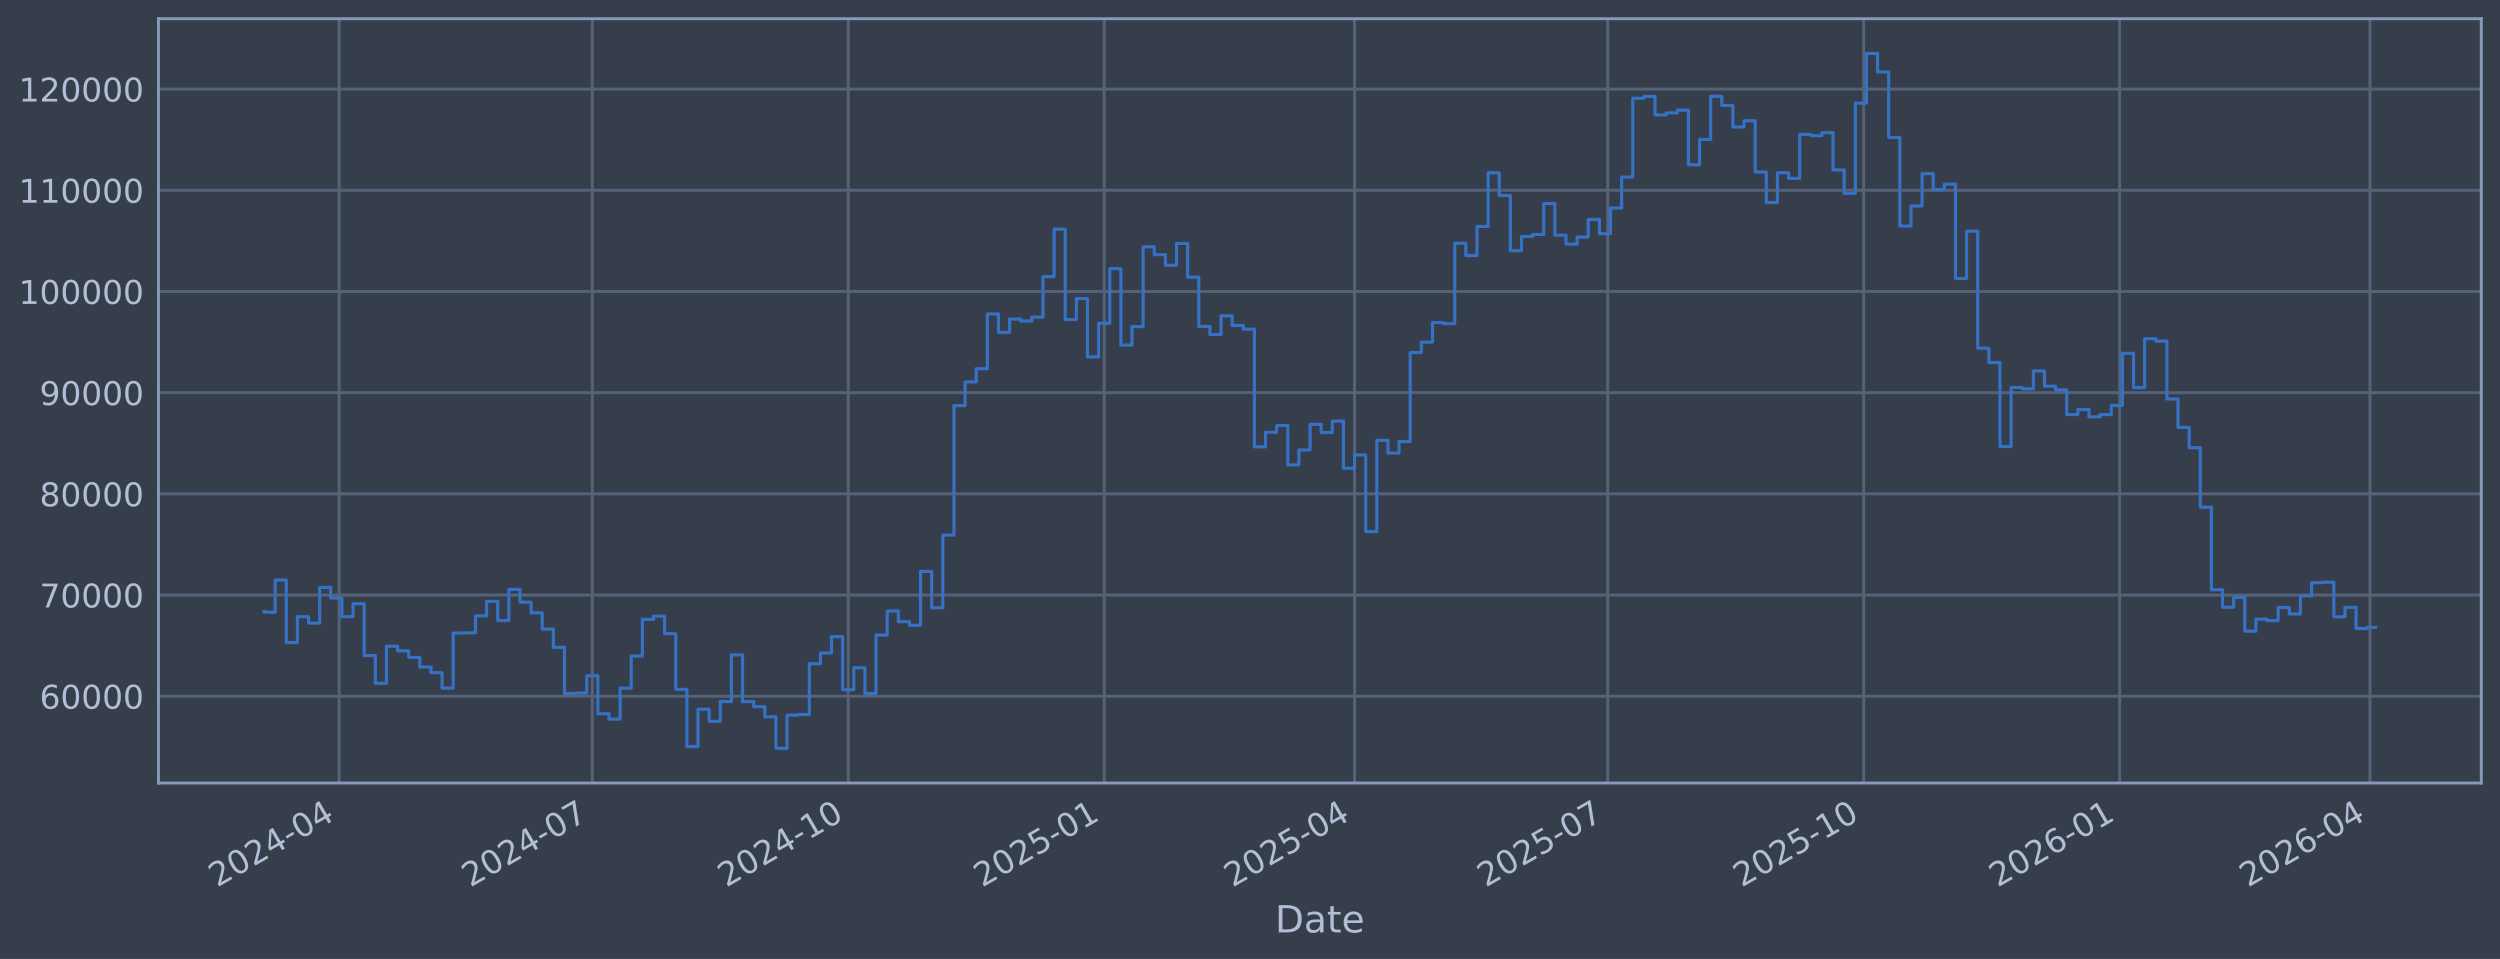
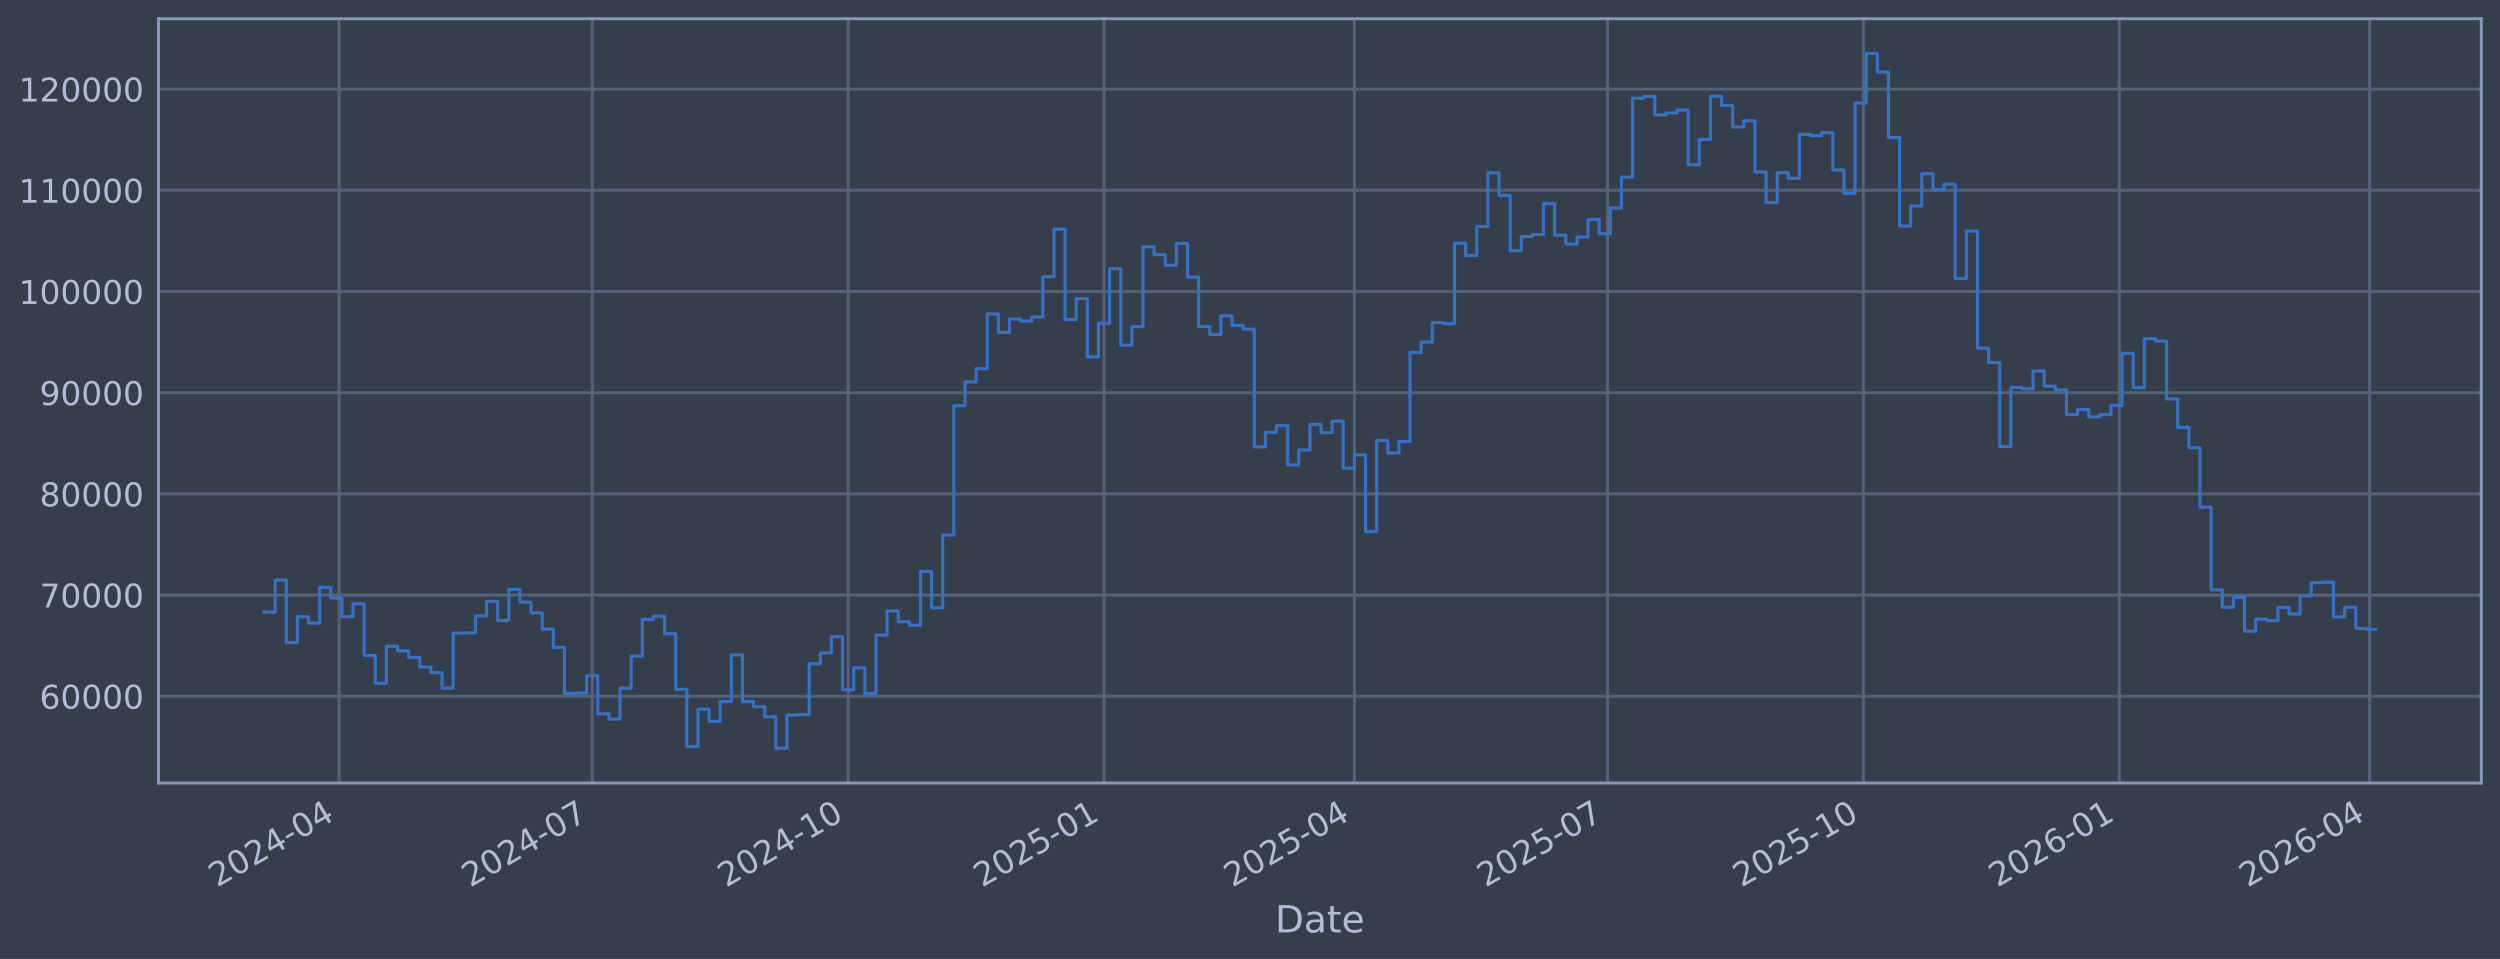
<svg xmlns="http://www.w3.org/2000/svg" xmlns:xlink="http://www.w3.org/1999/xlink" width="960.9pt" height="368.58pt" viewBox="0 0 960.9 368.58" version="1.1">
  <defs>
    <style type="text/css">*{stroke-linejoin: round; stroke-linecap: butt}</style>
  </defs>
  <g id="figure_1">
    <g id="patch_1">
      <path d="M 0 368.58  L 960.9 368.58  L 960.9 0  L 0 0  z " style="fill: #373e4b" />
    </g>
    <g id="axes_1">
      <g id="patch_2">
        <path d="M 60.901 300.96  L 953.701 300.96  L 953.701 7.2  L 60.901 7.2  z " style="fill: #373e4b" />
      </g>
      <g id="matplotlib.axis_1">
        <g id="xtick_1">
          <g id="line2d_1">
-             <path d="M 130.353 300.96  L 130.353 7.2  " clip-path="url(#pc6825fd2d7)" style="fill: none; stroke: #546379; stroke-width: 1.12; stroke-linecap: square" />
+             <path d="M 130.348 300.96  L 130.348 7.2  " clip-path="url(#pc17999d458)" style="fill: none; stroke: #546379; stroke-width: 1.12; stroke-linecap: square" />
          </g>
          <g id="line2d_2" />
          <g id="text_1">
-             <g style="fill: #b1bed6" transform="translate(83.44962 341.1745) rotate(-30) scale(0.126 -0.126)">
+             <g style="fill: #b1bed6" transform="translate(83.4451 341.1745) rotate(-30) scale(0.126 -0.126)">
              <defs>
                <path id="DejaVuSans-32" d="M 1228 531  L 3431 531  L 3431 0  L 469 0  L 469 531  Q 828 903 1448 1529  Q 2069 2156 2228 2338  Q 2531 2678 2651 2914  Q 2772 3150 2772 3378  Q 2772 3750 2511 3984  Q 2250 4219 1831 4219  Q 1534 4219 1204 4116  Q 875 4013 500 3803  L 500 4441  Q 881 4594 1212 4672  Q 1544 4750 1819 4750  Q 2544 4750 2975 4387  Q 3406 4025 3406 3419  Q 3406 3131 3298 2873  Q 3191 2616 2906 2266  Q 2828 2175 2409 1742  Q 1991 1309 1228 531  z " transform="scale(0.015625)" />
                <path id="DejaVuSans-30" d="M 2034 4250  Q 1547 4250 1301 3770  Q 1056 3291 1056 2328  Q 1056 1369 1301 889  Q 1547 409 2034 409  Q 2525 409 2770 889  Q 3016 1369 3016 2328  Q 3016 3291 2770 3770  Q 2525 4250 2034 4250  z M 2034 4750  Q 2819 4750 3233 4129  Q 3647 3509 3647 2328  Q 3647 1150 3233 529  Q 2819 -91 2034 -91  Q 1250 -91 836 529  Q 422 1150 422 2328  Q 422 3509 836 4129  Q 1250 4750 2034 4750  z " transform="scale(0.015625)" />
                <path id="DejaVuSans-34" d="M 2419 4116  L 825 1625  L 2419 1625  L 2419 4116  z M 2253 4666  L 3047 4666  L 3047 1625  L 3713 1625  L 3713 1100  L 3047 1100  L 3047 0  L 2419 0  L 2419 1100  L 313 1100  L 313 1709  L 2253 4666  z " transform="scale(0.015625)" />
                <path id="DejaVuSans-2d" d="M 313 2009  L 1997 2009  L 1997 1497  L 313 1497  L 313 2009  z " transform="scale(0.015625)" />
              </defs>
              <use xlink:href="#DejaVuSans-32" />
              <use xlink:href="#DejaVuSans-30" transform="translate(63.62305 0)" />
              <use xlink:href="#DejaVuSans-32" transform="translate(127.2461 0)" />
              <use xlink:href="#DejaVuSans-34" transform="translate(190.8691 0)" />
              <use xlink:href="#DejaVuSans-2d" transform="translate(254.4922 0)" />
              <use xlink:href="#DejaVuSans-30" transform="translate(290.5762 0)" />
              <use xlink:href="#DejaVuSans-34" transform="translate(354.1992 0)" />
            </g>
          </g>
        </g>
        <g id="xtick_2">
          <g id="line2d_3">
-             <path d="M 227.657 300.96  L 227.657 7.2  " clip-path="url(#pc6825fd2d7)" style="fill: none; stroke: #546379; stroke-width: 1.12; stroke-linecap: square" />
+             <path d="M 227.638 300.96  L 227.638 7.2  " clip-path="url(#pc17999d458)" style="fill: none; stroke: #546379; stroke-width: 1.12; stroke-linecap: square" />
          </g>
          <g id="line2d_4" />
          <g id="text_2">
-             <g style="fill: #b1bed6" transform="translate(180.7542 341.1745) rotate(-30) scale(0.126 -0.126)">
+             <g style="fill: #b1bed6" transform="translate(180.7344 341.1745) rotate(-30) scale(0.126 -0.126)">
              <defs>
                <path id="DejaVuSans-37" d="M 525 4666  L 3525 4666  L 3525 4397  L 1831 0  L 1172 0  L 2766 4134  L 525 4134  L 525 4666  z " transform="scale(0.015625)" />
              </defs>
              <use xlink:href="#DejaVuSans-32" />
              <use xlink:href="#DejaVuSans-30" transform="translate(63.62305 0)" />
              <use xlink:href="#DejaVuSans-32" transform="translate(127.2461 0)" />
              <use xlink:href="#DejaVuSans-34" transform="translate(190.8691 0)" />
              <use xlink:href="#DejaVuSans-2d" transform="translate(254.4922 0)" />
              <use xlink:href="#DejaVuSans-30" transform="translate(290.5762 0)" />
              <use xlink:href="#DejaVuSans-37" transform="translate(354.1992 0)" />
            </g>
          </g>
        </g>
        <g id="xtick_3">
          <g id="line2d_5">
-             <path d="M 326.031 300.96  L 326.031 7.2  " clip-path="url(#pc6825fd2d7)" style="fill: none; stroke: #546379; stroke-width: 1.12; stroke-linecap: square" />
+             <path d="M 325.996 300.96  L 325.996 7.2  " clip-path="url(#pc17999d458)" style="fill: none; stroke: #546379; stroke-width: 1.12; stroke-linecap: square" />
          </g>
          <g id="line2d_6" />
          <g id="text_3">
-             <g style="fill: #b1bed6" transform="translate(279.128 341.1745) rotate(-30) scale(0.126 -0.126)">
+             <g style="fill: #b1bed6" transform="translate(279.0928 341.1745) rotate(-30) scale(0.126 -0.126)">
              <defs>
                <path id="DejaVuSans-31" d="M 794 531  L 1825 531  L 1825 4091  L 703 3866  L 703 4441  L 1819 4666  L 2450 4666  L 2450 531  L 3481 531  L 3481 0  L 794 0  L 794 531  z " transform="scale(0.015625)" />
              </defs>
              <use xlink:href="#DejaVuSans-32" />
              <use xlink:href="#DejaVuSans-30" transform="translate(63.62305 0)" />
              <use xlink:href="#DejaVuSans-32" transform="translate(127.2461 0)" />
              <use xlink:href="#DejaVuSans-34" transform="translate(190.8691 0)" />
              <use xlink:href="#DejaVuSans-2d" transform="translate(254.4922 0)" />
              <use xlink:href="#DejaVuSans-31" transform="translate(290.5762 0)" />
              <use xlink:href="#DejaVuSans-30" transform="translate(354.1992 0)" />
            </g>
          </g>
        </g>
        <g id="xtick_4">
          <g id="line2d_7">
-             <path d="M 424.405 300.96  L 424.405 7.2  " clip-path="url(#pc6825fd2d7)" style="fill: none; stroke: #546379; stroke-width: 1.12; stroke-linecap: square" />
+             <path d="M 424.355 300.96  L 424.355 7.2  " clip-path="url(#pc17999d458)" style="fill: none; stroke: #546379; stroke-width: 1.12; stroke-linecap: square" />
          </g>
          <g id="line2d_8" />
          <g id="text_4">
-             <g style="fill: #b1bed6" transform="translate(377.5018 341.1745) rotate(-30) scale(0.126 -0.126)">
+             <g style="fill: #b1bed6" transform="translate(377.4513 341.1745) rotate(-30) scale(0.126 -0.126)">
              <defs>
                <path id="DejaVuSans-35" d="M 691 4666  L 3169 4666  L 3169 4134  L 1269 4134  L 1269 2991  Q 1406 3038 1543 3061  Q 1681 3084 1819 3084  Q 2600 3084 3056 2656  Q 3513 2228 3513 1497  Q 3513 744 3044 326  Q 2575 -91 1722 -91  Q 1428 -91 1123 -41  Q 819 9 494 109  L 494 744  Q 775 591 1075 516  Q 1375 441 1709 441  Q 2250 441 2565 725  Q 2881 1009 2881 1497  Q 2881 1984 2565 2268  Q 2250 2553 1709 2553  Q 1456 2553 1204 2497  Q 953 2441 691 2322  L 691 4666  z " transform="scale(0.015625)" />
              </defs>
              <use xlink:href="#DejaVuSans-32" />
              <use xlink:href="#DejaVuSans-30" transform="translate(63.62305 0)" />
              <use xlink:href="#DejaVuSans-32" transform="translate(127.2461 0)" />
              <use xlink:href="#DejaVuSans-35" transform="translate(190.8691 0)" />
              <use xlink:href="#DejaVuSans-2d" transform="translate(254.4922 0)" />
              <use xlink:href="#DejaVuSans-30" transform="translate(290.5762 0)" />
              <use xlink:href="#DejaVuSans-31" transform="translate(354.1992 0)" />
            </g>
          </g>
        </g>
        <g id="xtick_5">
          <g id="line2d_9">
-             <path d="M 520.64 300.96  L 520.64 7.2  " clip-path="url(#pc6825fd2d7)" style="fill: none; stroke: #546379; stroke-width: 1.12; stroke-linecap: square" />
+             <path d="M 520.575 300.96  L 520.575 7.2  " clip-path="url(#pc17999d458)" style="fill: none; stroke: #546379; stroke-width: 1.12; stroke-linecap: square" />
          </g>
          <g id="line2d_10" />
          <g id="text_5">
-             <g style="fill: #b1bed6" transform="translate(473.7371 341.1745) rotate(-30) scale(0.126 -0.126)">
+             <g style="fill: #b1bed6" transform="translate(473.6715 341.1745) rotate(-30) scale(0.126 -0.126)">
              <use xlink:href="#DejaVuSans-32" />
              <use xlink:href="#DejaVuSans-30" transform="translate(63.62305 0)" />
              <use xlink:href="#DejaVuSans-32" transform="translate(127.2461 0)" />
              <use xlink:href="#DejaVuSans-35" transform="translate(190.8691 0)" />
              <use xlink:href="#DejaVuSans-2d" transform="translate(254.4922 0)" />
              <use xlink:href="#DejaVuSans-30" transform="translate(290.5762 0)" />
              <use xlink:href="#DejaVuSans-34" transform="translate(354.1992 0)" />
            </g>
          </g>
        </g>
        <g id="xtick_6">
          <g id="line2d_11">
-             <path d="M 617.945 300.96  L 617.945 7.2  " clip-path="url(#pc6825fd2d7)" style="fill: none; stroke: #546379; stroke-width: 1.12; stroke-linecap: square" />
+             <path d="M 617.864 300.96  L 617.864 7.2  " clip-path="url(#pc17999d458)" style="fill: none; stroke: #546379; stroke-width: 1.12; stroke-linecap: square" />
          </g>
          <g id="line2d_12" />
          <g id="text_6">
-             <g style="fill: #b1bed6" transform="translate(571.0416 341.1745) rotate(-30) scale(0.126 -0.126)">
+             <g style="fill: #b1bed6" transform="translate(570.9608 341.1745) rotate(-30) scale(0.126 -0.126)">
              <use xlink:href="#DejaVuSans-32" />
              <use xlink:href="#DejaVuSans-30" transform="translate(63.62305 0)" />
              <use xlink:href="#DejaVuSans-32" transform="translate(127.2461 0)" />
              <use xlink:href="#DejaVuSans-35" transform="translate(190.8691 0)" />
              <use xlink:href="#DejaVuSans-2d" transform="translate(254.4922 0)" />
              <use xlink:href="#DejaVuSans-30" transform="translate(290.5762 0)" />
              <use xlink:href="#DejaVuSans-37" transform="translate(354.1992 0)" />
            </g>
          </g>
        </g>
        <g id="xtick_7">
          <g id="line2d_13">
-             <path d="M 716.319 300.96  L 716.319 7.2  " clip-path="url(#pc6825fd2d7)" style="fill: none; stroke: #546379; stroke-width: 1.12; stroke-linecap: square" />
+             <path d="M 716.222 300.96  L 716.222 7.2  " clip-path="url(#pc17999d458)" style="fill: none; stroke: #546379; stroke-width: 1.12; stroke-linecap: square" />
          </g>
          <g id="line2d_14" />
          <g id="text_7">
-             <g style="fill: #b1bed6" transform="translate(669.4154 341.1745) rotate(-30) scale(0.126 -0.126)">
+             <g style="fill: #b1bed6" transform="translate(669.3192 341.1745) rotate(-30) scale(0.126 -0.126)">
              <use xlink:href="#DejaVuSans-32" />
              <use xlink:href="#DejaVuSans-30" transform="translate(63.62305 0)" />
              <use xlink:href="#DejaVuSans-32" transform="translate(127.2461 0)" />
              <use xlink:href="#DejaVuSans-35" transform="translate(190.8691 0)" />
              <use xlink:href="#DejaVuSans-2d" transform="translate(254.4922 0)" />
              <use xlink:href="#DejaVuSans-31" transform="translate(290.5762 0)" />
              <use xlink:href="#DejaVuSans-30" transform="translate(354.1992 0)" />
            </g>
          </g>
        </g>
        <g id="xtick_8">
          <g id="line2d_15">
-             <path d="M 814.693 300.96  L 814.693 7.2  " clip-path="url(#pc6825fd2d7)" style="fill: none; stroke: #546379; stroke-width: 1.12; stroke-linecap: square" />
+             <path d="M 814.581 300.96  L 814.581 7.2  " clip-path="url(#pc17999d458)" style="fill: none; stroke: #546379; stroke-width: 1.12; stroke-linecap: square" />
          </g>
          <g id="line2d_16" />
          <g id="text_8">
-             <g style="fill: #b1bed6" transform="translate(767.7892 341.1745) rotate(-30) scale(0.126 -0.126)">
+             <g style="fill: #b1bed6" transform="translate(767.6776 341.1745) rotate(-30) scale(0.126 -0.126)">
              <defs>
                <path id="DejaVuSans-36" d="M 2113 2584  Q 1688 2584 1439 2293  Q 1191 2003 1191 1497  Q 1191 994 1439 701  Q 1688 409 2113 409  Q 2538 409 2786 701  Q 3034 994 3034 1497  Q 3034 2003 2786 2293  Q 2538 2584 2113 2584  z M 3366 4563  L 3366 3988  Q 3128 4100 2886 4159  Q 2644 4219 2406 4219  Q 1781 4219 1451 3797  Q 1122 3375 1075 2522  Q 1259 2794 1537 2939  Q 1816 3084 2150 3084  Q 2853 3084 3261 2657  Q 3669 2231 3669 1497  Q 3669 778 3244 343  Q 2819 -91 2113 -91  Q 1303 -91 875 529  Q 447 1150 447 2328  Q 447 3434 972 4092  Q 1497 4750 2381 4750  Q 2619 4750 2861 4703  Q 3103 4656 3366 4563  z " transform="scale(0.015625)" />
              </defs>
              <use xlink:href="#DejaVuSans-32" />
              <use xlink:href="#DejaVuSans-30" transform="translate(63.62305 0)" />
              <use xlink:href="#DejaVuSans-32" transform="translate(127.2461 0)" />
              <use xlink:href="#DejaVuSans-36" transform="translate(190.8691 0)" />
              <use xlink:href="#DejaVuSans-2d" transform="translate(254.4922 0)" />
              <use xlink:href="#DejaVuSans-30" transform="translate(290.5762 0)" />
              <use xlink:href="#DejaVuSans-31" transform="translate(354.1992 0)" />
            </g>
          </g>
        </g>
        <g id="xtick_9">
          <g id="line2d_17">
-             <path d="M 910.928 300.96  L 910.928 7.2  " clip-path="url(#pc6825fd2d7)" style="fill: none; stroke: #546379; stroke-width: 1.12; stroke-linecap: square" />
+             <path d="M 910.801 300.96  L 910.801 7.2  " clip-path="url(#pc17999d458)" style="fill: none; stroke: #546379; stroke-width: 1.12; stroke-linecap: square" />
          </g>
          <g id="line2d_18" />
          <g id="text_9">
-             <g style="fill: #b1bed6" transform="translate(864.0245 341.1745) rotate(-30) scale(0.126 -0.126)">
+             <g style="fill: #b1bed6" transform="translate(863.8979 341.1745) rotate(-30) scale(0.126 -0.126)">
              <use xlink:href="#DejaVuSans-32" />
              <use xlink:href="#DejaVuSans-30" transform="translate(63.62305 0)" />
              <use xlink:href="#DejaVuSans-32" transform="translate(127.2461 0)" />
              <use xlink:href="#DejaVuSans-36" transform="translate(190.8691 0)" />
              <use xlink:href="#DejaVuSans-2d" transform="translate(254.4922 0)" />
              <use xlink:href="#DejaVuSans-30" transform="translate(290.5762 0)" />
              <use xlink:href="#DejaVuSans-34" transform="translate(354.1992 0)" />
            </g>
          </g>
        </g>
        <g id="text_10">
          <g style="fill: #b1bed6" transform="translate(490.0914 358.3856) scale(0.144 -0.144)">
            <defs>
              <path id="DejaVuSans-44" d="M 1259 4147  L 1259 519  L 2022 519  Q 2988 519 3436 956  Q 3884 1394 3884 2338  Q 3884 3275 3436 3711  Q 2988 4147 2022 4147  L 1259 4147  z M 628 4666  L 1925 4666  Q 3281 4666 3915 4102  Q 4550 3538 4550 2338  Q 4550 1131 3912 565  Q 3275 0 1925 0  L 628 0  L 628 4666  z " transform="scale(0.015625)" />
              <path id="DejaVuSans-61" d="M 2194 1759  Q 1497 1759 1228 1600  Q 959 1441 959 1056  Q 959 750 1161 570  Q 1363 391 1709 391  Q 2188 391 2477 730  Q 2766 1069 2766 1631  L 2766 1759  L 2194 1759  z M 3341 1997  L 3341 0  L 2766 0  L 2766 531  Q 2569 213 2275 61  Q 1981 -91 1556 -91  Q 1019 -91 701 211  Q 384 513 384 1019  Q 384 1609 779 1909  Q 1175 2209 1959 2209  L 2766 2209  L 2766 2266  Q 2766 2663 2505 2880  Q 2244 3097 1772 3097  Q 1472 3097 1187 3025  Q 903 2953 641 2809  L 641 3341  Q 956 3463 1253 3523  Q 1550 3584 1831 3584  Q 2591 3584 2966 3190  Q 3341 2797 3341 1997  z " transform="scale(0.015625)" />
              <path id="DejaVuSans-74" d="M 1172 4494  L 1172 3500  L 2356 3500  L 2356 3053  L 1172 3053  L 1172 1153  Q 1172 725 1289 603  Q 1406 481 1766 481  L 2356 481  L 2356 0  L 1766 0  Q 1100 0 847 248  Q 594 497 594 1153  L 594 3053  L 172 3053  L 172 3500  L 594 3500  L 594 4494  L 1172 4494  z " transform="scale(0.015625)" />
              <path id="DejaVuSans-65" d="M 3597 1894  L 3597 1613  L 953 1613  Q 991 1019 1311 708  Q 1631 397 2203 397  Q 2534 397 2845 478  Q 3156 559 3463 722  L 3463 178  Q 3153 47 2828 -22  Q 2503 -91 2169 -91  Q 1331 -91 842 396  Q 353 884 353 1716  Q 353 2575 817 3079  Q 1281 3584 2069 3584  Q 2775 3584 3186 3129  Q 3597 2675 3597 1894  z M 3022 2063  Q 3016 2534 2758 2815  Q 2500 3097 2075 3097  Q 1594 3097 1305 2825  Q 1016 2553 972 2059  L 3022 2063  z " transform="scale(0.015625)" />
            </defs>
            <use xlink:href="#DejaVuSans-44" />
            <use xlink:href="#DejaVuSans-61" transform="translate(77.00195 0)" />
            <use xlink:href="#DejaVuSans-74" transform="translate(138.2812 0)" />
            <use xlink:href="#DejaVuSans-65" transform="translate(177.4902 0)" />
          </g>
        </g>
      </g>
      <g id="matplotlib.axis_2">
        <g id="ytick_1">
          <g id="line2d_19">
-             <path d="M 60.901 267.605  L 953.701 267.605  " clip-path="url(#pc6825fd2d7)" style="fill: none; stroke: #546379; stroke-width: 1.12; stroke-linecap: square" />
+             <path d="M 60.901 267.605  L 953.701 267.605  " clip-path="url(#pc17999d458)" style="fill: none; stroke: #546379; stroke-width: 1.12; stroke-linecap: square" />
          </g>
          <g id="line2d_20" />
          <g id="text_11">
            <g style="fill: #b1bed6" transform="translate(15.21675 272.3918) scale(0.126 -0.126)">
              <use xlink:href="#DejaVuSans-36" />
              <use xlink:href="#DejaVuSans-30" transform="translate(63.62305 0)" />
              <use xlink:href="#DejaVuSans-30" transform="translate(127.2461 0)" />
              <use xlink:href="#DejaVuSans-30" transform="translate(190.8691 0)" />
              <use xlink:href="#DejaVuSans-30" transform="translate(254.4922 0)" />
            </g>
          </g>
        </g>
        <g id="ytick_2">
          <g id="line2d_21">
-             <path d="M 60.901 228.711  L 953.701 228.711  " clip-path="url(#pc6825fd2d7)" style="fill: none; stroke: #546379; stroke-width: 1.12; stroke-linecap: square" />
+             <path d="M 60.901 228.711  L 953.701 228.711  " clip-path="url(#pc17999d458)" style="fill: none; stroke: #546379; stroke-width: 1.12; stroke-linecap: square" />
          </g>
          <g id="line2d_22" />
          <g id="text_12">
            <g style="fill: #b1bed6" transform="translate(15.21675 233.4979) scale(0.126 -0.126)">
              <use xlink:href="#DejaVuSans-37" />
              <use xlink:href="#DejaVuSans-30" transform="translate(63.62305 0)" />
              <use xlink:href="#DejaVuSans-30" transform="translate(127.2461 0)" />
              <use xlink:href="#DejaVuSans-30" transform="translate(190.8691 0)" />
              <use xlink:href="#DejaVuSans-30" transform="translate(254.4922 0)" />
            </g>
          </g>
        </g>
        <g id="ytick_3">
          <g id="line2d_23">
-             <path d="M 60.901 189.817  L 953.701 189.817  " clip-path="url(#pc6825fd2d7)" style="fill: none; stroke: #546379; stroke-width: 1.12; stroke-linecap: square" />
+             <path d="M 60.901 189.817  L 953.701 189.817  " clip-path="url(#pc17999d458)" style="fill: none; stroke: #546379; stroke-width: 1.12; stroke-linecap: square" />
          </g>
          <g id="line2d_24" />
          <g id="text_13">
            <g style="fill: #b1bed6" transform="translate(15.21675 194.604) scale(0.126 -0.126)">
              <defs>
                <path id="DejaVuSans-38" d="M 2034 2216  Q 1584 2216 1326 1975  Q 1069 1734 1069 1313  Q 1069 891 1326 650  Q 1584 409 2034 409  Q 2484 409 2743 651  Q 3003 894 3003 1313  Q 3003 1734 2745 1975  Q 2488 2216 2034 2216  z M 1403 2484  Q 997 2584 770 2862  Q 544 3141 544 3541  Q 544 4100 942 4425  Q 1341 4750 2034 4750  Q 2731 4750 3128 4425  Q 3525 4100 3525 3541  Q 3525 3141 3298 2862  Q 3072 2584 2669 2484  Q 3125 2378 3379 2068  Q 3634 1759 3634 1313  Q 3634 634 3220 271  Q 2806 -91 2034 -91  Q 1263 -91 848 271  Q 434 634 434 1313  Q 434 1759 690 2068  Q 947 2378 1403 2484  z M 1172 3481  Q 1172 3119 1398 2916  Q 1625 2713 2034 2713  Q 2441 2713 2670 2916  Q 2900 3119 2900 3481  Q 2900 3844 2670 4047  Q 2441 4250 2034 4250  Q 1625 4250 1398 4047  Q 1172 3844 1172 3481  z " transform="scale(0.015625)" />
              </defs>
              <use xlink:href="#DejaVuSans-38" />
              <use xlink:href="#DejaVuSans-30" transform="translate(63.62305 0)" />
              <use xlink:href="#DejaVuSans-30" transform="translate(127.2461 0)" />
              <use xlink:href="#DejaVuSans-30" transform="translate(190.8691 0)" />
              <use xlink:href="#DejaVuSans-30" transform="translate(254.4922 0)" />
            </g>
          </g>
        </g>
        <g id="ytick_4">
          <g id="line2d_25">
-             <path d="M 60.901 150.923  L 953.701 150.923  " clip-path="url(#pc6825fd2d7)" style="fill: none; stroke: #546379; stroke-width: 1.12; stroke-linecap: square" />
+             <path d="M 60.901 150.923  L 953.701 150.923  " clip-path="url(#pc17999d458)" style="fill: none; stroke: #546379; stroke-width: 1.12; stroke-linecap: square" />
          </g>
          <g id="line2d_26" />
          <g id="text_14">
            <g style="fill: #b1bed6" transform="translate(15.21675 155.7101) scale(0.126 -0.126)">
              <defs>
                <path id="DejaVuSans-39" d="M 703 97  L 703 672  Q 941 559 1184 500  Q 1428 441 1663 441  Q 2288 441 2617 861  Q 2947 1281 2994 2138  Q 2813 1869 2534 1725  Q 2256 1581 1919 1581  Q 1219 1581 811 2004  Q 403 2428 403 3163  Q 403 3881 828 4315  Q 1253 4750 1959 4750  Q 2769 4750 3195 4129  Q 3622 3509 3622 2328  Q 3622 1225 3098 567  Q 2575 -91 1691 -91  Q 1453 -91 1209 -44  Q 966 3 703 97  z M 1959 2075  Q 2384 2075 2632 2365  Q 2881 2656 2881 3163  Q 2881 3666 2632 3958  Q 2384 4250 1959 4250  Q 1534 4250 1286 3958  Q 1038 3666 1038 3163  Q 1038 2656 1286 2365  Q 1534 2075 1959 2075  z " transform="scale(0.015625)" />
              </defs>
              <use xlink:href="#DejaVuSans-39" />
              <use xlink:href="#DejaVuSans-30" transform="translate(63.62305 0)" />
              <use xlink:href="#DejaVuSans-30" transform="translate(127.2461 0)" />
              <use xlink:href="#DejaVuSans-30" transform="translate(190.8691 0)" />
              <use xlink:href="#DejaVuSans-30" transform="translate(254.4922 0)" />
            </g>
          </g>
        </g>
        <g id="ytick_5">
          <g id="line2d_27">
-             <path d="M 60.901 112.029  L 953.701 112.029  " clip-path="url(#pc6825fd2d7)" style="fill: none; stroke: #546379; stroke-width: 1.12; stroke-linecap: square" />
+             <path d="M 60.901 112.029  L 953.701 112.029  " clip-path="url(#pc17999d458)" style="fill: none; stroke: #546379; stroke-width: 1.12; stroke-linecap: square" />
          </g>
          <g id="line2d_28" />
          <g id="text_15">
            <g style="fill: #b1bed6" transform="translate(7.2 116.8162) scale(0.126 -0.126)">
              <use xlink:href="#DejaVuSans-31" />
              <use xlink:href="#DejaVuSans-30" transform="translate(63.62305 0)" />
              <use xlink:href="#DejaVuSans-30" transform="translate(127.2461 0)" />
              <use xlink:href="#DejaVuSans-30" transform="translate(190.8691 0)" />
              <use xlink:href="#DejaVuSans-30" transform="translate(254.4922 0)" />
              <use xlink:href="#DejaVuSans-30" transform="translate(318.1152 0)" />
            </g>
          </g>
        </g>
        <g id="ytick_6">
          <g id="line2d_29">
-             <path d="M 60.901 73.135  L 953.701 73.135  " clip-path="url(#pc6825fd2d7)" style="fill: none; stroke: #546379; stroke-width: 1.12; stroke-linecap: square" />
+             <path d="M 60.901 73.135  L 953.701 73.135  " clip-path="url(#pc17999d458)" style="fill: none; stroke: #546379; stroke-width: 1.12; stroke-linecap: square" />
          </g>
          <g id="line2d_30" />
          <g id="text_16">
            <g style="fill: #b1bed6" transform="translate(7.2 77.92225) scale(0.126 -0.126)">
              <use xlink:href="#DejaVuSans-31" />
              <use xlink:href="#DejaVuSans-31" transform="translate(63.62305 0)" />
              <use xlink:href="#DejaVuSans-30" transform="translate(127.2461 0)" />
              <use xlink:href="#DejaVuSans-30" transform="translate(190.8691 0)" />
              <use xlink:href="#DejaVuSans-30" transform="translate(254.4922 0)" />
              <use xlink:href="#DejaVuSans-30" transform="translate(318.1152 0)" />
            </g>
          </g>
        </g>
        <g id="ytick_7">
          <g id="line2d_31">
-             <path d="M 60.901 34.241  L 953.701 34.241  " clip-path="url(#pc6825fd2d7)" style="fill: none; stroke: #546379; stroke-width: 1.12; stroke-linecap: square" />
+             <path d="M 60.901 34.241  L 953.701 34.241  " clip-path="url(#pc17999d458)" style="fill: none; stroke: #546379; stroke-width: 1.12; stroke-linecap: square" />
          </g>
          <g id="line2d_32" />
          <g id="text_17">
            <g style="fill: #b1bed6" transform="translate(7.2 39.02834) scale(0.126 -0.126)">
              <use xlink:href="#DejaVuSans-31" />
              <use xlink:href="#DejaVuSans-32" transform="translate(63.62305 0)" />
              <use xlink:href="#DejaVuSans-30" transform="translate(127.2461 0)" />
              <use xlink:href="#DejaVuSans-30" transform="translate(190.8691 0)" />
              <use xlink:href="#DejaVuSans-30" transform="translate(254.4922 0)" />
              <use xlink:href="#DejaVuSans-30" transform="translate(318.1152 0)" />
            </g>
          </g>
        </g>
      </g>
      <g id="line2d_33">
-         <path d="M 101.482 235.021  L 101.482 235.296  L 105.759 235.296  L 105.759 222.919  L 110.037 222.919  L 110.037 246.977  L 114.314 246.977  L 114.314 237.045  L 118.591 237.045  L 118.591 239.499  L 122.868 239.499  L 122.868 225.776  L 127.145 225.776  L 127.145 229.873  L 131.422 229.873  L 131.422 237.044  L 135.699 237.044  L 135.699 232.049  L 139.976 232.049  L 139.976 251.97  L 144.254 251.97  L 144.254 262.624  L 148.531 262.624  L 148.531 248.353  L 152.808 248.353  L 152.808 250.156  L 157.085 250.156  L 157.085 252.698  L 161.362 252.698  L 161.362 256.383  L 165.639 256.383  L 165.639 258.568  L 169.916 258.568  L 169.916 264.471  L 174.193 264.471  L 174.193 243.338  L 182.748 243.234  L 182.748 236.714  L 187.025 236.714  L 187.025 231.145  L 191.302 231.145  L 191.302 238.493  L 195.579 238.493  L 195.579 226.559  L 199.856 226.559  L 199.856 231.442  L 204.133 231.442  L 204.133 235.557  L 208.41 235.557  L 208.41 241.791  L 212.688 241.791  L 212.688 248.818  L 216.965 248.818  L 216.965 266.518  L 221.242 266.518  L 221.242 266.377  L 225.519 266.377  L 225.519 259.716  L 229.796 259.716  L 229.796 274.352  L 234.073 274.352  L 234.073 276.383  L 238.35 276.383  L 238.35 264.5  L 242.627 264.5  L 242.627 252.169  L 246.904 252.169  L 246.904 238.056  L 251.182 238.056  L 251.182 236.821  L 255.459 236.821  L 255.459 243.568  L 259.736 243.568  L 259.736 264.973  L 264.013 264.973  L 264.013 286.922  L 268.29 286.922  L 268.29 272.595  L 272.567 272.595  L 272.567 277.237  L 276.844 277.237  L 276.844 269.643  L 281.121 269.643  L 281.121 251.728  L 285.399 251.728  L 285.399 269.679  L 289.676 269.679  L 289.676 271.615  L 293.953 271.615  L 293.953 275.513  L 298.23 275.513  L 298.23 287.607  L 302.507 287.607  L 302.507 274.853  L 306.784 274.853  L 306.784 274.625  L 311.061 274.625  L 311.061 255.107  L 315.338 255.107  L 315.338 250.962  L 319.616 250.962  L 319.616 244.702  L 323.893 244.702  L 323.893 265.118  L 328.17 265.118  L 328.17 256.656  L 332.447 256.656  L 332.447 266.558  L 336.724 266.558  L 336.724 244.08  L 341.001 244.08  L 341.001 234.832  L 345.278 234.832  L 345.278 238.947  L 349.555 238.947  L 349.555 240.306  L 353.833 240.306  L 353.833 219.649  L 358.11 219.649  L 358.11 233.595  L 362.387 233.595  L 362.387 205.661  L 366.664 205.661  L 366.664 155.902  L 370.941 155.902  L 370.941 146.788  L 375.218 146.788  L 375.218 141.707  L 379.495 141.707  L 379.495 120.675  L 383.772 120.675  L 383.772 127.754  L 388.05 127.754  L 388.05 122.633  L 392.327 122.633  L 392.327 123.388  L 396.604 123.388  L 396.604 121.887  L 400.881 121.887  L 400.881 106.321  L 405.158 106.321  L 405.158 88.086  L 409.435 88.086  L 409.435 122.816  L 413.712 122.816  L 413.712 114.751  L 417.989 114.751  L 417.989 137.169  L 422.267 137.169  L 422.267 124.267  L 426.544 124.267  L 426.544 103.265  L 430.821 103.265  L 430.821 132.633  L 435.098 132.633  L 435.098 125.536  L 439.375 125.536  L 439.375 94.881  L 443.652 94.881  L 443.652 97.883  L 447.929 97.883  L 447.929 101.945  L 452.206 101.945  L 452.206 93.578  L 456.483 93.578  L 456.483 106.527  L 460.761 106.527  L 460.761 125.484  L 465.038 125.484  L 465.038 128.551  L 469.315 128.551  L 469.315 121.388  L 473.592 121.388  L 473.592 125.087  L 477.869 125.087  L 477.869 126.518  L 482.146 126.518  L 482.146 171.747  L 486.423 171.747  L 486.423 166.163  L 490.7 166.163  L 490.7 163.581  L 494.978 163.581  L 494.978 178.696  L 499.255 178.696  L 499.255 172.939  L 503.532 172.939  L 503.532 163.106  L 507.809 163.106  L 507.809 166.259  L 512.086 166.259  L 512.086 161.861  L 516.363 161.861  L 516.363 179.972  L 520.64 179.972  L 520.64 174.874  L 524.917 174.874  L 524.917 204.338  L 529.195 204.338  L 529.195 169.268  L 533.472 169.268  L 533.472 174.129  L 537.749 174.129  L 537.749 169.699  L 542.026 169.699  L 542.026 135.479  L 546.303 135.479  L 546.303 131.483  L 550.58 131.483  L 550.58 123.981  L 554.857 123.981  L 554.857 124.404  L 559.134 124.404  L 559.134 93.491  L 563.412 93.491  L 563.412 98.213  L 567.689 98.213  L 567.689 87.041  L 571.966 87.041  L 571.966 66.437  L 576.243 66.437  L 576.243 75.153  L 580.52 75.153  L 580.52 96.364  L 584.797 96.364  L 584.797 90.892  L 589.074 90.892  L 589.074 90.12  L 593.351 90.12  L 593.351 78.236  L 597.629 78.236  L 597.629 90.409  L 601.906 90.409  L 601.906 93.825  L 606.183 93.825  L 606.183 91.103  L 610.46 91.103  L 610.46 84.374  L 614.737 84.374  L 614.737 89.837  L 619.014 89.837  L 619.014 79.968  L 623.291 79.968  L 623.291 68.059  L 627.568 68.059  L 627.568 37.76  L 631.846 37.76  L 631.846 37.054  L 636.123 37.054  L 636.123 44.172  L 640.4 44.172  L 640.4 43.388  L 644.677 43.388  L 644.677 42.31  L 648.954 42.31  L 648.954 63.327  L 653.231 63.327  L 653.231 53.593  L 657.508 53.593  L 657.508 36.982  L 661.785 36.982  L 661.785 40.511  L 666.062 40.511  L 666.062 48.822  L 670.34 48.822  L 670.34 46.427  L 674.617 46.427  L 674.617 66.121  L 678.894 66.121  L 678.894 77.838  L 683.171 77.838  L 683.171 66.377  L 687.448 66.377  L 687.448 68.563  L 691.725 68.563  L 691.725 51.675  L 696.002 51.675  L 696.002 52.123  L 700.279 52.123  L 700.279 50.999  L 704.557 50.999  L 704.557 65.316  L 708.834 65.316  L 708.834 74.345  L 713.111 74.345  L 713.111 39.618  L 717.388 39.618  L 717.388 20.553  L 721.665 20.553  L 721.665 27.69  L 725.942 27.69  L 725.942 52.846  L 730.219 52.846  L 730.219 86.88  L 734.496 86.88  L 734.496 79.171  L 738.774 79.171  L 738.774 66.766  L 743.051 66.766  L 743.051 72.869  L 747.328 72.869  L 747.328 70.794  L 751.605 70.794  L 751.605 107.041  L 755.882 107.041  L 755.882 88.839  L 760.159 88.839  L 760.159 133.813  L 764.436 133.813  L 764.436 139.336  L 768.713 139.336  L 768.713 171.624  L 772.991 171.624  L 772.991 148.91  L 777.268 148.91  L 777.268 149.459  L 781.545 149.459  L 781.545 142.592  L 785.822 142.592  L 785.822 148.42  L 790.099 148.42  L 790.099 149.875  L 794.376 149.875  L 794.376 159.342  L 798.653 159.342  L 798.653 157.39  L 802.93 157.39  L 802.93 160.227  L 807.208 160.227  L 807.208 159.343  L 811.485 159.343  L 811.485 155.843  L 815.762 155.843  L 815.762 135.823  L 820.039 135.823  L 820.039 148.995  L 824.316 148.995  L 824.316 130.178  L 828.593 130.178  L 828.593 131.095  L 832.87 131.095  L 832.87 153.355  L 837.147 153.355  L 837.147 164.26  L 841.425 164.26  L 841.425 172.068  L 845.702 172.068  L 845.702 194.952  L 849.979 194.952  L 849.979 226.687  L 854.256 226.687  L 854.256 233.401  L 858.533 233.401  L 858.533 229.665  L 862.81 229.665  L 862.81 242.605  L 867.087 242.605  L 867.087 237.987  L 871.364 237.987  L 871.364 238.548  L 875.642 238.548  L 875.642 233.472  L 879.919 233.472  L 879.919 235.99  L 884.196 235.99  L 884.196 229.013  L 888.473 229.013  L 888.473 223.971  L 892.75 223.971  L 892.75 223.797  L 897.027 223.797  L 897.027 237.074  L 901.304 237.074  L 901.304 233.458  L 905.581 233.458  L 905.581 241.567  L 909.858 241.567  L 909.858 241.163  L 913.119 241.163  L 913.119 241.163  " clip-path="url(#pc6825fd2d7)" style="fill: none; stroke: #3572c6; stroke-width: 1.2; stroke-linecap: square" />
+         <path d="M 101.482 235.021  L 101.482 235.296  L 105.759 235.296  L 105.759 222.919  L 110.035 222.919  L 110.035 246.977  L 114.312 246.977  L 114.312 237.045  L 118.588 237.045  L 118.588 239.499  L 122.865 239.499  L 122.865 225.776  L 127.141 225.776  L 127.141 229.873  L 131.417 229.873  L 131.417 237.044  L 135.694 237.044  L 135.694 232.049  L 139.97 232.049  L 139.97 251.97  L 144.247 251.97  L 144.247 262.624  L 148.523 262.624  L 148.523 248.353  L 152.8 248.353  L 152.8 250.156  L 157.076 250.156  L 157.076 252.698  L 161.353 252.698  L 161.353 256.383  L 165.629 256.383  L 165.629 258.568  L 169.906 258.568  L 169.906 264.471  L 174.182 264.471  L 174.182 243.338  L 182.735 243.234  L 182.735 236.714  L 187.011 236.714  L 187.011 231.145  L 191.288 231.145  L 191.288 238.493  L 195.564 238.493  L 195.564 226.559  L 199.841 226.559  L 199.841 231.442  L 204.117 231.442  L 204.117 235.557  L 208.394 235.557  L 208.394 241.791  L 212.67 241.791  L 212.67 248.818  L 216.947 248.818  L 216.947 266.518  L 221.223 266.518  L 221.223 266.377  L 225.499 266.377  L 225.499 259.716  L 229.776 259.716  L 229.776 274.352  L 234.052 274.352  L 234.052 276.383  L 238.329 276.383  L 238.329 264.5  L 242.605 264.5  L 242.605 252.169  L 246.882 252.169  L 246.882 238.056  L 251.158 238.056  L 251.158 236.821  L 255.435 236.821  L 255.435 243.568  L 259.711 243.568  L 259.711 264.973  L 263.988 264.973  L 263.988 286.922  L 268.264 286.922  L 268.264 272.595  L 272.54 272.595  L 272.54 277.237  L 276.817 277.237  L 276.817 269.643  L 281.093 269.643  L 281.093 251.728  L 285.37 251.728  L 285.37 269.679  L 289.646 269.679  L 289.646 271.615  L 293.923 271.615  L 293.923 275.513  L 298.199 275.513  L 298.199 287.607  L 302.476 287.607  L 302.476 274.853  L 306.752 274.853  L 306.752 274.625  L 311.029 274.625  L 311.029 255.107  L 315.305 255.107  L 315.305 250.962  L 319.581 250.962  L 319.581 244.702  L 323.858 244.702  L 323.858 265.118  L 328.134 265.118  L 328.134 256.656  L 332.411 256.656  L 332.411 266.558  L 336.687 266.558  L 336.687 244.08  L 340.964 244.08  L 340.964 234.832  L 345.24 234.832  L 345.24 238.947  L 349.517 238.947  L 349.517 240.306  L 353.793 240.306  L 353.793 219.649  L 358.07 219.649  L 358.07 233.595  L 362.346 233.595  L 362.346 205.661  L 366.622 205.661  L 366.622 155.902  L 370.899 155.902  L 370.899 146.788  L 375.175 146.788  L 375.175 141.707  L 379.452 141.707  L 379.452 120.675  L 383.728 120.675  L 383.728 127.754  L 388.005 127.754  L 388.005 122.633  L 392.281 122.633  L 392.281 123.388  L 396.558 123.388  L 396.558 121.887  L 400.834 121.887  L 400.834 106.321  L 405.111 106.321  L 405.111 88.086  L 409.387 88.086  L 409.387 122.816  L 413.663 122.816  L 413.663 114.751  L 417.94 114.751  L 417.94 137.169  L 422.216 137.169  L 422.216 124.267  L 426.493 124.267  L 426.493 103.265  L 430.769 103.265  L 430.769 132.633  L 435.046 132.633  L 435.046 125.536  L 439.322 125.536  L 439.322 94.881  L 443.599 94.881  L 443.599 97.883  L 447.875 97.883  L 447.875 101.945  L 452.151 101.945  L 452.151 93.578  L 456.428 93.578  L 456.428 106.527  L 460.704 106.527  L 460.704 125.484  L 464.981 125.484  L 464.981 128.551  L 469.257 128.551  L 469.257 121.388  L 473.534 121.388  L 473.534 125.087  L 477.81 125.087  L 477.81 126.518  L 482.087 126.518  L 482.087 171.747  L 486.363 171.747  L 486.363 166.163  L 490.64 166.163  L 490.64 163.581  L 494.916 163.581  L 494.916 178.696  L 499.192 178.696  L 499.192 172.939  L 503.469 172.939  L 503.469 163.106  L 507.745 163.106  L 507.745 166.259  L 512.022 166.259  L 512.022 161.861  L 516.298 161.861  L 516.298 179.972  L 520.575 179.972  L 520.575 174.874  L 524.851 174.874  L 524.851 204.338  L 529.128 204.338  L 529.128 169.268  L 533.404 169.268  L 533.404 174.129  L 537.681 174.129  L 537.681 169.699  L 541.957 169.699  L 541.957 135.479  L 546.233 135.479  L 546.233 131.483  L 550.51 131.483  L 550.51 123.981  L 554.786 123.981  L 554.786 124.404  L 559.063 124.404  L 559.063 93.491  L 563.339 93.491  L 563.339 98.213  L 567.616 98.213  L 567.616 87.041  L 571.892 87.041  L 571.892 66.437  L 576.169 66.437  L 576.169 75.153  L 580.445 75.153  L 580.445 96.364  L 584.722 96.364  L 584.722 90.892  L 588.998 90.892  L 588.998 90.12  L 593.274 90.12  L 593.274 78.236  L 597.551 78.236  L 597.551 90.409  L 601.827 90.409  L 601.827 93.825  L 606.104 93.825  L 606.104 91.103  L 610.38 91.103  L 610.38 84.374  L 614.657 84.374  L 614.657 89.837  L 618.933 89.837  L 618.933 79.968  L 623.21 79.968  L 623.21 68.059  L 627.486 68.059  L 627.486 37.76  L 631.763 37.76  L 631.763 37.054  L 636.039 37.054  L 636.039 44.172  L 640.315 44.172  L 640.315 43.388  L 644.592 43.388  L 644.592 42.31  L 648.868 42.31  L 648.868 63.327  L 653.145 63.327  L 653.145 53.593  L 657.421 53.593  L 657.421 36.982  L 661.698 36.982  L 661.698 40.511  L 665.974 40.511  L 665.974 48.822  L 670.251 48.822  L 670.251 46.427  L 674.527 46.427  L 674.527 66.121  L 678.804 66.121  L 678.804 77.838  L 683.08 77.838  L 683.08 66.377  L 687.356 66.377  L 687.356 68.563  L 691.633 68.563  L 691.633 51.675  L 695.909 51.675  L 695.909 52.123  L 700.186 52.123  L 700.186 50.999  L 704.462 50.999  L 704.462 65.316  L 708.739 65.316  L 708.739 74.345  L 713.015 74.345  L 713.015 39.618  L 717.292 39.618  L 717.292 20.553  L 721.568 20.553  L 721.568 27.69  L 725.845 27.69  L 725.845 52.846  L 730.121 52.846  L 730.121 86.88  L 734.397 86.88  L 734.397 79.171  L 738.674 79.171  L 738.674 66.766  L 742.95 66.766  L 742.95 72.869  L 747.227 72.869  L 747.227 70.794  L 751.503 70.794  L 751.503 107.041  L 755.78 107.041  L 755.78 88.839  L 760.056 88.839  L 760.056 133.813  L 764.333 133.813  L 764.333 139.336  L 768.609 139.336  L 768.609 171.624  L 772.886 171.624  L 772.886 148.91  L 777.162 148.91  L 777.162 149.459  L 781.438 149.459  L 781.438 142.592  L 785.715 142.592  L 785.715 148.42  L 789.991 148.42  L 789.991 149.875  L 794.268 149.875  L 794.268 159.342  L 798.544 159.342  L 798.544 157.39  L 802.821 157.39  L 802.821 160.227  L 807.097 160.227  L 807.097 159.343  L 811.374 159.343  L 811.374 155.843  L 815.65 155.843  L 815.65 135.823  L 819.926 135.823  L 819.926 148.995  L 824.203 148.995  L 824.203 130.178  L 828.479 130.178  L 828.479 131.095  L 832.756 131.095  L 832.756 153.355  L 837.032 153.355  L 837.032 164.26  L 841.309 164.26  L 841.309 172.068  L 845.585 172.068  L 845.585 194.952  L 849.862 194.952  L 849.862 226.687  L 854.138 226.687  L 854.138 233.401  L 858.415 233.401  L 858.415 229.665  L 862.691 229.665  L 862.691 242.605  L 866.967 242.605  L 866.967 237.987  L 871.244 237.987  L 871.244 238.548  L 875.52 238.548  L 875.52 233.472  L 879.797 233.472  L 879.797 235.99  L 884.073 235.99  L 884.073 229.013  L 888.35 229.013  L 888.35 223.971  L 892.626 223.971  L 892.626 223.797  L 896.903 223.797  L 896.903 237.074  L 901.179 237.074  L 901.179 233.458  L 905.456 233.458  L 905.456 241.567  L 909.732 241.567  L 909.732 241.943  L 913.119 241.943  L 913.119 241.943  " clip-path="url(#pc17999d458)" style="fill: none; stroke: #3572c6; stroke-width: 1.2; stroke-linecap: square" />
      </g>
      <g id="patch_3">
        <path d="M 60.901 300.96  L 60.901 7.2  " style="fill: none; stroke: #899ab8; stroke-width: 1.12; stroke-linejoin: miter; stroke-linecap: square" />
      </g>
      <g id="patch_4">
        <path d="M 953.701 300.96  L 953.701 7.2  " style="fill: none; stroke: #899ab8; stroke-width: 1.12; stroke-linejoin: miter; stroke-linecap: square" />
      </g>
      <g id="patch_5">
        <path d="M 60.901 300.96  L 953.701 300.96  " style="fill: none; stroke: #899ab8; stroke-width: 1.12; stroke-linejoin: miter; stroke-linecap: square" />
      </g>
      <g id="patch_6">
        <path d="M 60.901 7.2  L 953.701 7.2  " style="fill: none; stroke: #899ab8; stroke-width: 1.12; stroke-linejoin: miter; stroke-linecap: square" />
      </g>
    </g>
  </g>
  <defs>
-     <clipPath id="pc6825fd2d7">
+     <clipPath id="pc17999d458">
      <rect x="60.901" y="7.2" width="892.8" height="293.76" />
    </clipPath>
  </defs>
</svg>
